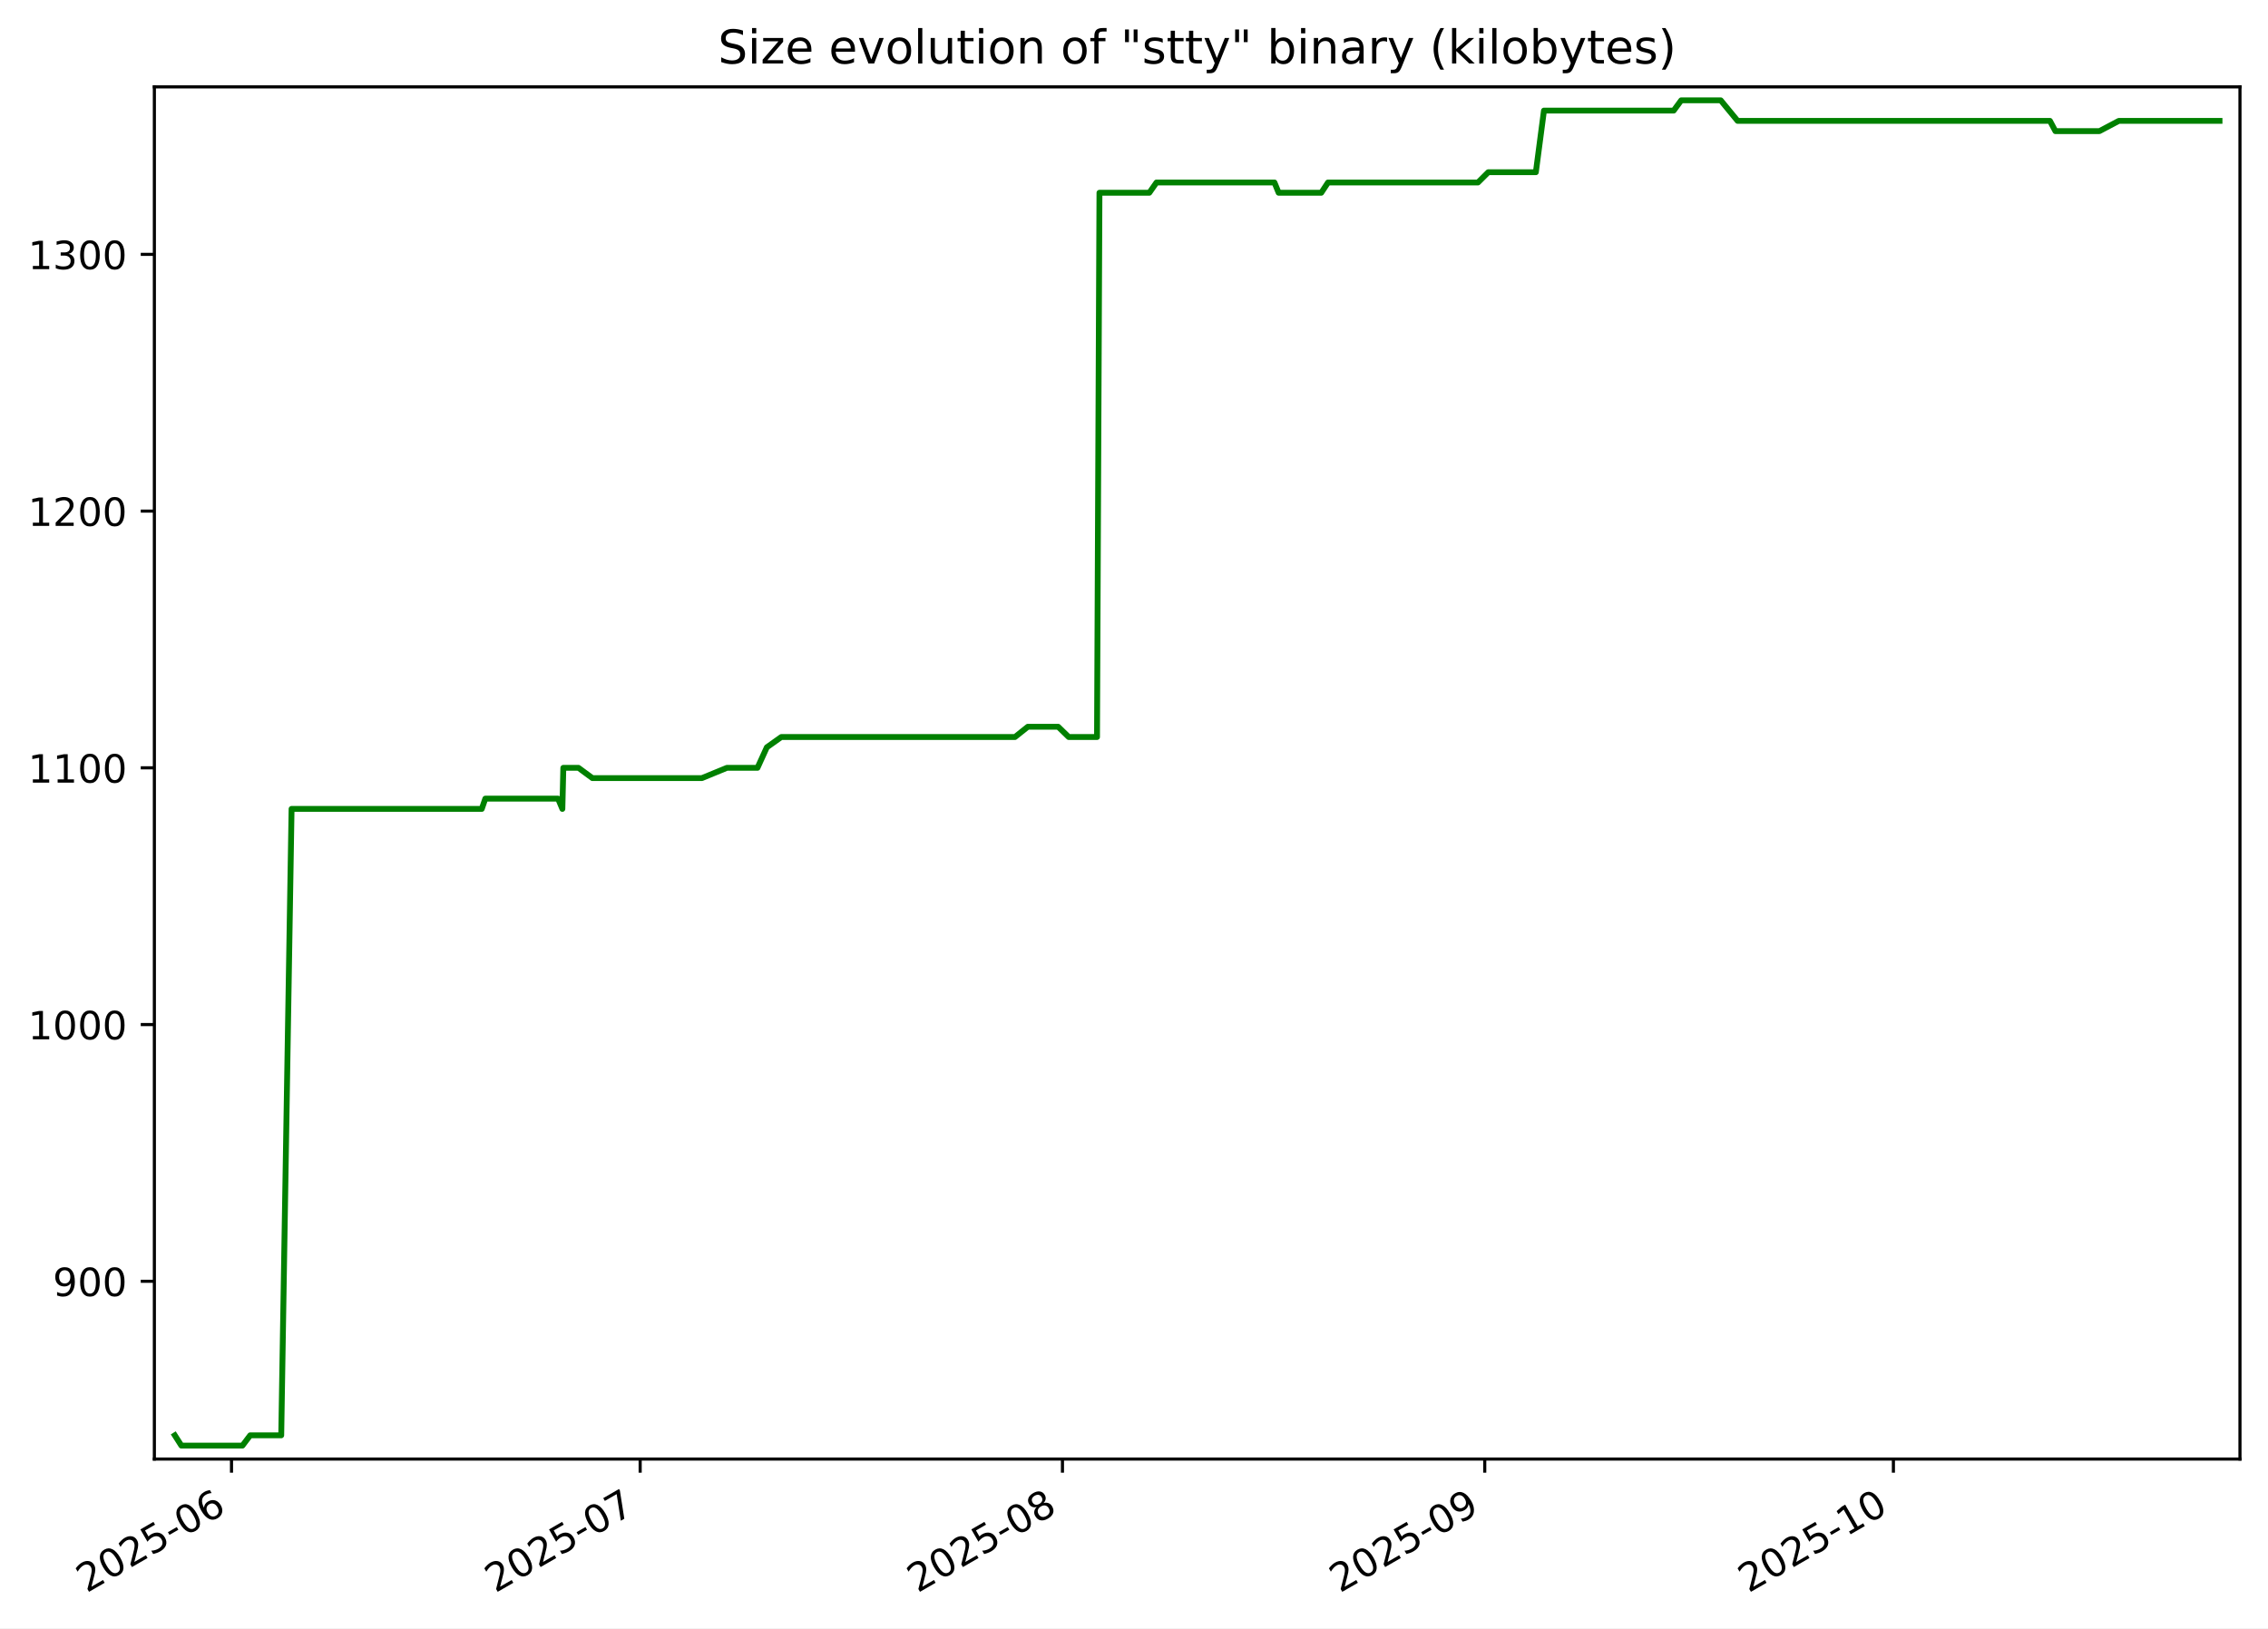
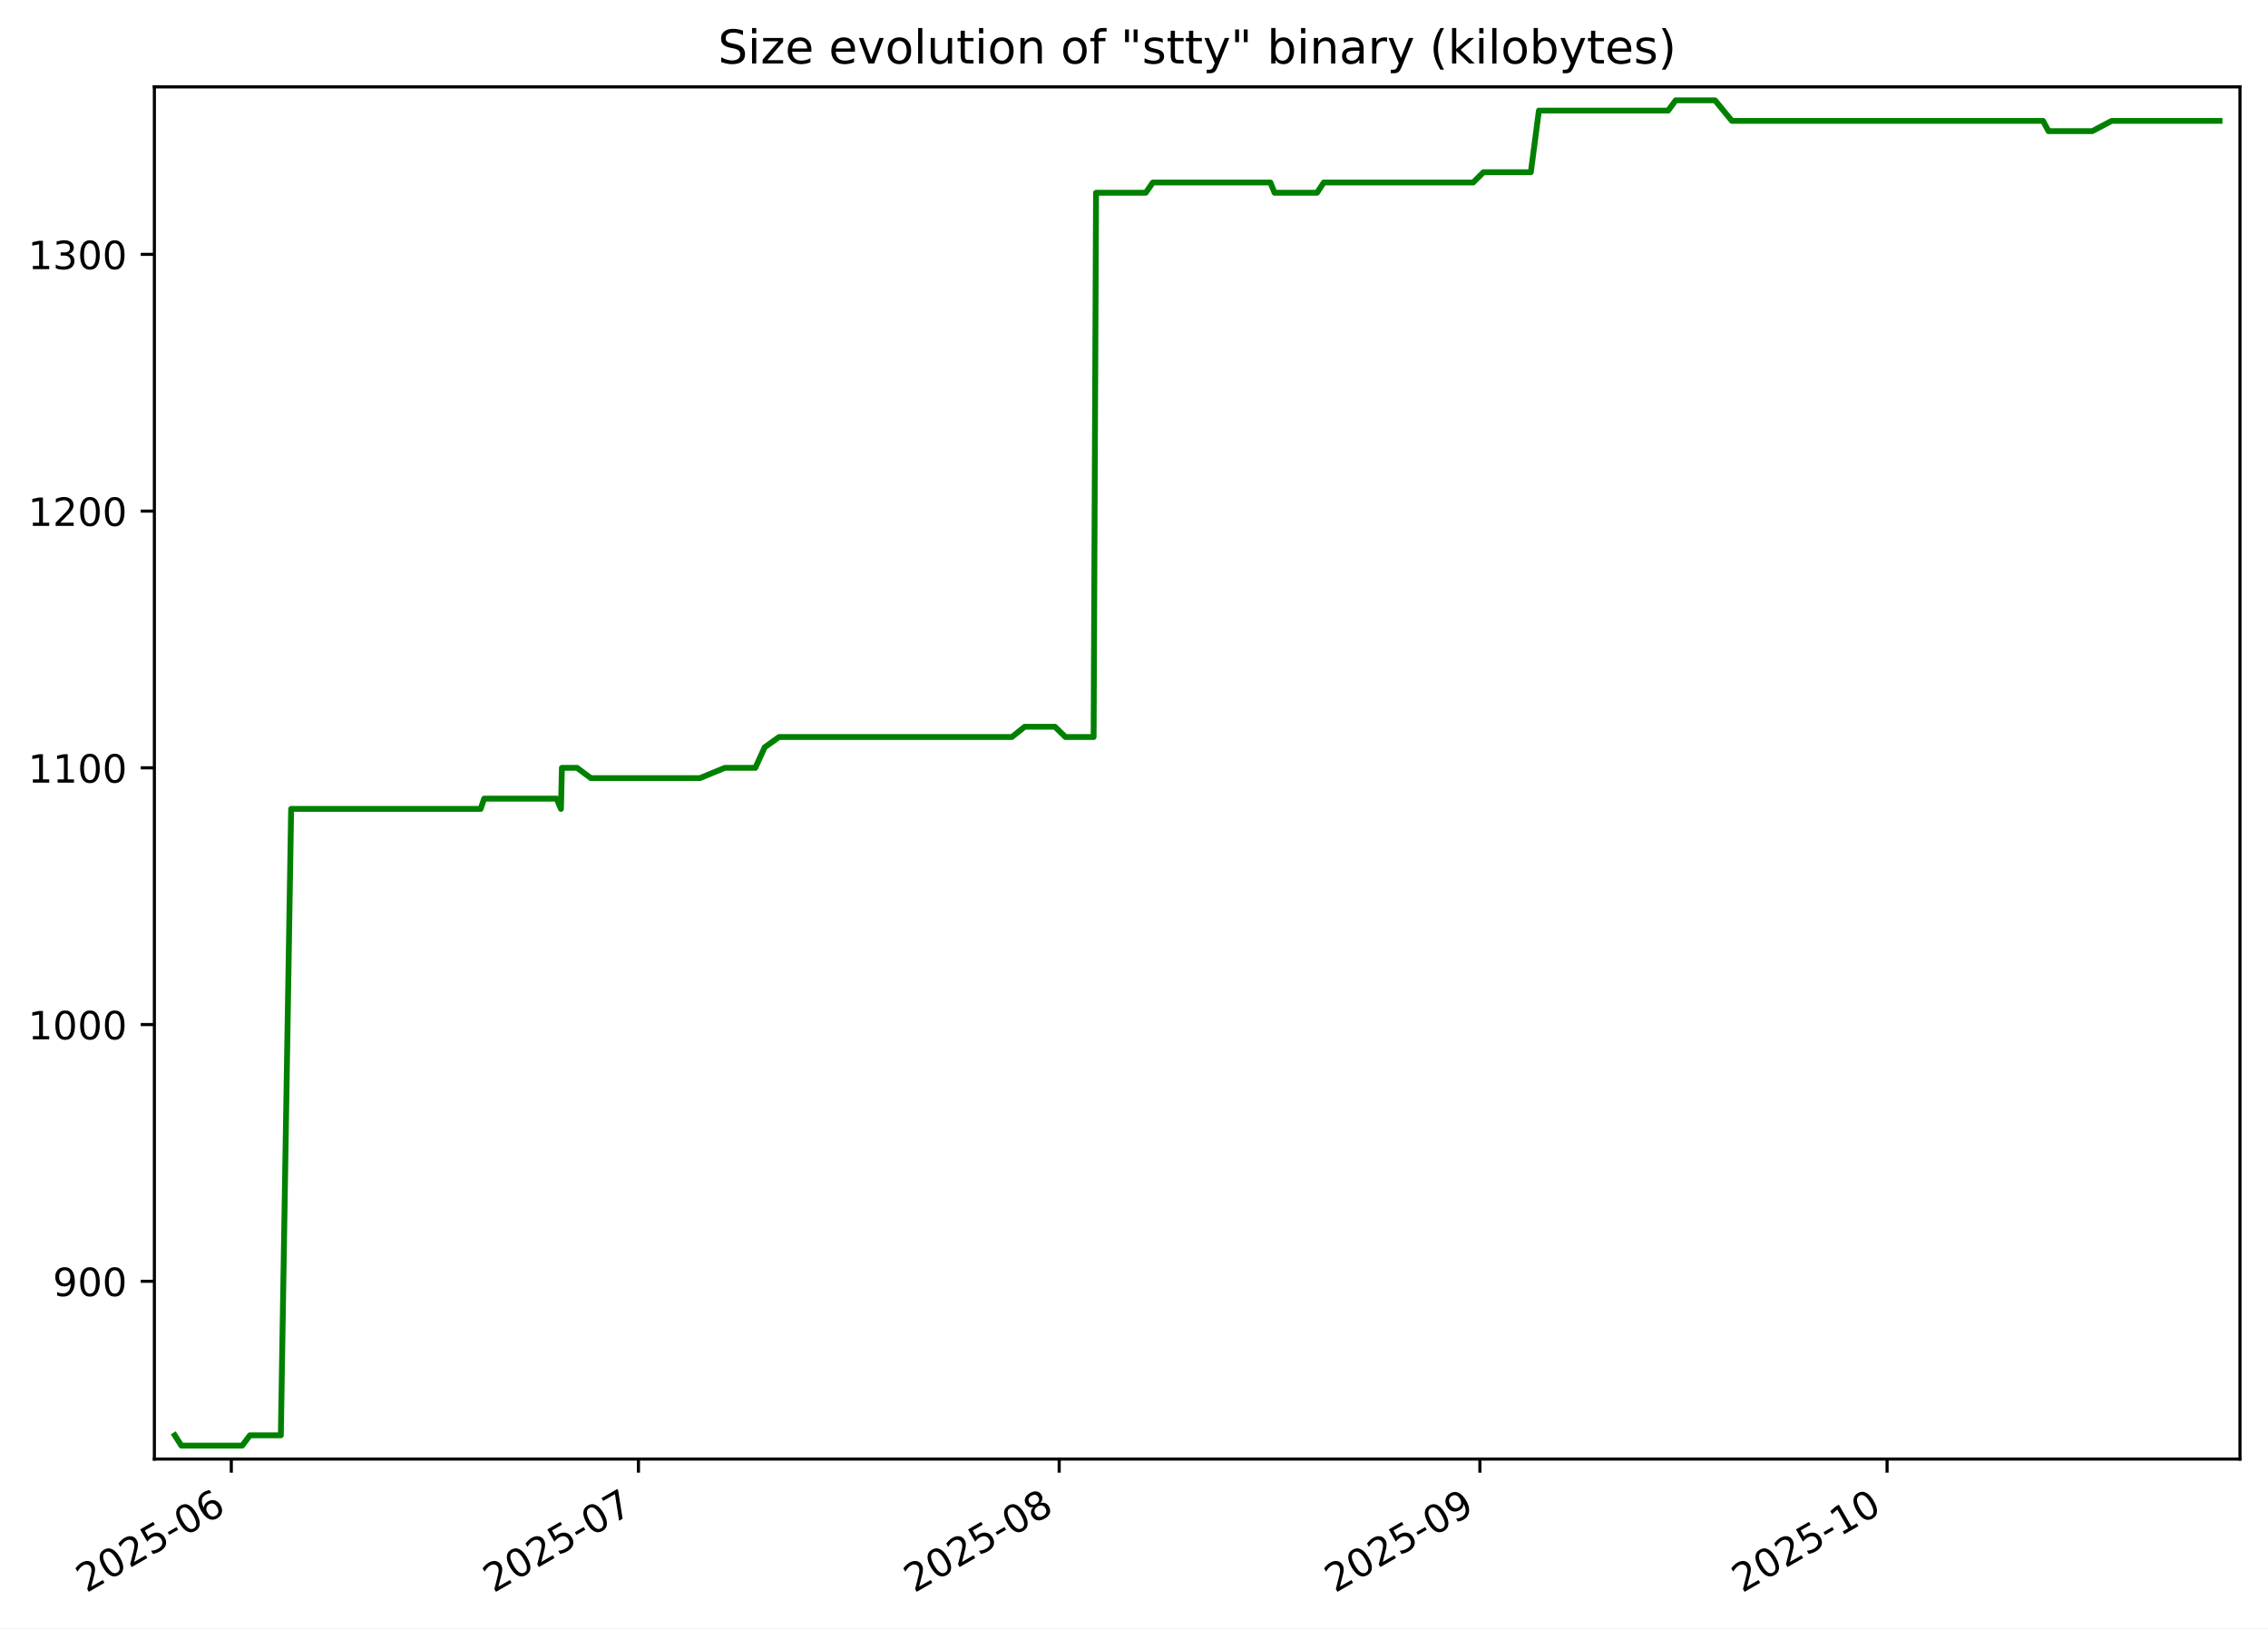
<svg xmlns="http://www.w3.org/2000/svg" xmlns:xlink="http://www.w3.org/1999/xlink" width="582.53pt" height="418.303pt" viewBox="0 0 582.53 418.303" version="1.1">
  <defs>
    <style type="text/css">*{stroke-linejoin: round; stroke-linecap: butt}</style>
  </defs>
  <g id="figure_1">
    <g id="patch_1">
      <path d="M -0 418.303  L 582.53 418.303  L 582.53 0  L -0 0  z " style="fill: #ffffff" />
    </g>
    <g id="axes_1">
      <g id="patch_2">
        <path d="M 39.65 374.83  L 575.33 374.83  L 575.33 22.318  L 39.65 22.318  z " style="fill: #ffffff" />
      </g>
      <g id="matplotlib.axis_1">
        <g id="xtick_1">
          <g id="line2d_1">
            <defs>
-               <path id="m930ec18156" d="M 0 0  L 0 3.5  " style="stroke: #000000; stroke-width: 0.8" />
+               <path id="m900343b9de" d="M 0 0  L 0 3.5  " style="stroke: #000000; stroke-width: 0.8" />
            </defs>
            <g>
-               <use xlink:href="#m930ec18156" x="59.461" y="374.83" style="stroke: #000000; stroke-width: 0.8" />
+               <use xlink:href="#m900343b9de" x="59.407" y="374.83" style="stroke: #000000; stroke-width: 0.8" />
            </g>
          </g>
          <g id="text_1">
-             <g transform="translate(22.23579 409.302) rotate(-30) scale(0.1 -0.1)">
+             <g transform="translate(22.18215 409.302) rotate(-30) scale(0.1 -0.1)">
              <defs>
                <path id="DejaVuSans-32" d="M 1228 531  L 3431 531  L 3431 0  L 469 0  L 469 531  Q 828 903 1448 1529  Q 2069 2156 2228 2338  Q 2531 2678 2651 2914  Q 2772 3150 2772 3378  Q 2772 3750 2511 3984  Q 2250 4219 1831 4219  Q 1534 4219 1204 4116  Q 875 4013 500 3803  L 500 4441  Q 881 4594 1212 4672  Q 1544 4750 1819 4750  Q 2544 4750 2975 4387  Q 3406 4025 3406 3419  Q 3406 3131 3298 2873  Q 3191 2616 2906 2266  Q 2828 2175 2409 1742  Q 1991 1309 1228 531  z " transform="scale(0.015625)" />
                <path id="DejaVuSans-30" d="M 2034 4250  Q 1547 4250 1301 3770  Q 1056 3291 1056 2328  Q 1056 1369 1301 889  Q 1547 409 2034 409  Q 2525 409 2770 889  Q 3016 1369 3016 2328  Q 3016 3291 2770 3770  Q 2525 4250 2034 4250  z M 2034 4750  Q 2819 4750 3233 4129  Q 3647 3509 3647 2328  Q 3647 1150 3233 529  Q 2819 -91 2034 -91  Q 1250 -91 836 529  Q 422 1150 422 2328  Q 422 3509 836 4129  Q 1250 4750 2034 4750  z " transform="scale(0.015625)" />
                <path id="DejaVuSans-35" d="M 691 4666  L 3169 4666  L 3169 4134  L 1269 4134  L 1269 2991  Q 1406 3038 1543 3061  Q 1681 3084 1819 3084  Q 2600 3084 3056 2656  Q 3513 2228 3513 1497  Q 3513 744 3044 326  Q 2575 -91 1722 -91  Q 1428 -91 1123 -41  Q 819 9 494 109  L 494 744  Q 775 591 1075 516  Q 1375 441 1709 441  Q 2250 441 2565 725  Q 2881 1009 2881 1497  Q 2881 1984 2565 2268  Q 2250 2553 1709 2553  Q 1456 2553 1204 2497  Q 953 2441 691 2322  L 691 4666  z " transform="scale(0.015625)" />
                <path id="DejaVuSans-2d" d="M 313 2009  L 1997 2009  L 1997 1497  L 313 1497  L 313 2009  z " transform="scale(0.015625)" />
                <path id="DejaVuSans-36" d="M 2113 2584  Q 1688 2584 1439 2293  Q 1191 2003 1191 1497  Q 1191 994 1439 701  Q 1688 409 2113 409  Q 2538 409 2786 701  Q 3034 994 3034 1497  Q 3034 2003 2786 2293  Q 2538 2584 2113 2584  z M 3366 4563  L 3366 3988  Q 3128 4100 2886 4159  Q 2644 4219 2406 4219  Q 1781 4219 1451 3797  Q 1122 3375 1075 2522  Q 1259 2794 1537 2939  Q 1816 3084 2150 3084  Q 2853 3084 3261 2657  Q 3669 2231 3669 1497  Q 3669 778 3244 343  Q 2819 -91 2113 -91  Q 1303 -91 875 529  Q 447 1150 447 2328  Q 447 3434 972 4092  Q 1497 4750 2381 4750  Q 2619 4750 2861 4703  Q 3103 4656 3366 4563  z " transform="scale(0.015625)" />
              </defs>
              <use xlink:href="#DejaVuSans-32" />
              <use xlink:href="#DejaVuSans-30" x="63.623" />
              <use xlink:href="#DejaVuSans-32" x="127.246" />
              <use xlink:href="#DejaVuSans-35" x="190.869" />
              <use xlink:href="#DejaVuSans-2d" x="254.492" />
              <use xlink:href="#DejaVuSans-30" x="290.576" />
              <use xlink:href="#DejaVuSans-36" x="354.199" />
            </g>
          </g>
        </g>
        <g id="xtick_2">
          <g id="line2d_2">
            <g>
-               <use xlink:href="#m930ec18156" x="164.425" y="374.83" style="stroke: #000000; stroke-width: 0.8" />
+               <use xlink:href="#m900343b9de" x="163.985" y="374.83" style="stroke: #000000; stroke-width: 0.8" />
            </g>
          </g>
          <g id="text_2">
-             <g transform="translate(127.2003 409.302) rotate(-30) scale(0.1 -0.1)">
+             <g transform="translate(126.7599 409.302) rotate(-30) scale(0.1 -0.1)">
              <defs>
                <path id="DejaVuSans-37" d="M 525 4666  L 3525 4666  L 3525 4397  L 1831 0  L 1172 0  L 2766 4134  L 525 4134  L 525 4666  z " transform="scale(0.015625)" />
              </defs>
              <use xlink:href="#DejaVuSans-32" />
              <use xlink:href="#DejaVuSans-30" x="63.623" />
              <use xlink:href="#DejaVuSans-32" x="127.246" />
              <use xlink:href="#DejaVuSans-35" x="190.869" />
              <use xlink:href="#DejaVuSans-2d" x="254.492" />
              <use xlink:href="#DejaVuSans-30" x="290.576" />
              <use xlink:href="#DejaVuSans-37" x="354.199" />
            </g>
          </g>
        </g>
        <g id="xtick_3">
          <g id="line2d_3">
            <g>
-               <use xlink:href="#m930ec18156" x="272.888" y="374.83" style="stroke: #000000; stroke-width: 0.8" />
+               <use xlink:href="#m900343b9de" x="272.048" y="374.83" style="stroke: #000000; stroke-width: 0.8" />
            </g>
          </g>
          <g id="text_3">
-             <g transform="translate(235.6637 409.302) rotate(-30) scale(0.1 -0.1)">
+             <g transform="translate(234.8236 409.302) rotate(-30) scale(0.1 -0.1)">
              <defs>
                <path id="DejaVuSans-38" d="M 2034 2216  Q 1584 2216 1326 1975  Q 1069 1734 1069 1313  Q 1069 891 1326 650  Q 1584 409 2034 409  Q 2484 409 2743 651  Q 3003 894 3003 1313  Q 3003 1734 2745 1975  Q 2488 2216 2034 2216  z M 1403 2484  Q 997 2584 770 2862  Q 544 3141 544 3541  Q 544 4100 942 4425  Q 1341 4750 2034 4750  Q 2731 4750 3128 4425  Q 3525 4100 3525 3541  Q 3525 3141 3298 2862  Q 3072 2584 2669 2484  Q 3125 2378 3379 2068  Q 3634 1759 3634 1313  Q 3634 634 3220 271  Q 2806 -91 2034 -91  Q 1263 -91 848 271  Q 434 634 434 1313  Q 434 1759 690 2068  Q 947 2378 1403 2484  z M 1172 3481  Q 1172 3119 1398 2916  Q 1625 2713 2034 2713  Q 2441 2713 2670 2916  Q 2900 3119 2900 3481  Q 2900 3844 2670 4047  Q 2441 4250 2034 4250  Q 1625 4250 1398 4047  Q 1172 3844 1172 3481  z " transform="scale(0.015625)" />
              </defs>
              <use xlink:href="#DejaVuSans-32" />
              <use xlink:href="#DejaVuSans-30" x="63.623" />
              <use xlink:href="#DejaVuSans-32" x="127.246" />
              <use xlink:href="#DejaVuSans-35" x="190.869" />
              <use xlink:href="#DejaVuSans-2d" x="254.492" />
              <use xlink:href="#DejaVuSans-30" x="290.576" />
              <use xlink:href="#DejaVuSans-38" x="354.199" />
            </g>
          </g>
        </g>
        <g id="xtick_4">
          <g id="line2d_4">
            <g>
-               <use xlink:href="#m930ec18156" x="381.352" y="374.83" style="stroke: #000000; stroke-width: 0.8" />
+               <use xlink:href="#m900343b9de" x="380.112" y="374.83" style="stroke: #000000; stroke-width: 0.8" />
            </g>
          </g>
          <g id="text_4">
-             <g transform="translate(344.127 409.302) rotate(-30) scale(0.1 -0.1)">
+             <g transform="translate(342.8873 409.302) rotate(-30) scale(0.1 -0.1)">
              <defs>
                <path id="DejaVuSans-39" d="M 703 97  L 703 672  Q 941 559 1184 500  Q 1428 441 1663 441  Q 2288 441 2617 861  Q 2947 1281 2994 2138  Q 2813 1869 2534 1725  Q 2256 1581 1919 1581  Q 1219 1581 811 2004  Q 403 2428 403 3163  Q 403 3881 828 4315  Q 1253 4750 1959 4750  Q 2769 4750 3195 4129  Q 3622 3509 3622 2328  Q 3622 1225 3098 567  Q 2575 -91 1691 -91  Q 1453 -91 1209 -44  Q 966 3 703 97  z M 1959 2075  Q 2384 2075 2632 2365  Q 2881 2656 2881 3163  Q 2881 3666 2632 3958  Q 2384 4250 1959 4250  Q 1534 4250 1286 3958  Q 1038 3666 1038 3163  Q 1038 2656 1286 2365  Q 1534 2075 1959 2075  z " transform="scale(0.015625)" />
              </defs>
              <use xlink:href="#DejaVuSans-32" />
              <use xlink:href="#DejaVuSans-30" x="63.623" />
              <use xlink:href="#DejaVuSans-32" x="127.246" />
              <use xlink:href="#DejaVuSans-35" x="190.869" />
              <use xlink:href="#DejaVuSans-2d" x="254.492" />
              <use xlink:href="#DejaVuSans-30" x="290.576" />
              <use xlink:href="#DejaVuSans-39" x="354.199" />
            </g>
          </g>
        </g>
        <g id="xtick_5">
          <g id="line2d_5">
            <g>
-               <use xlink:href="#m930ec18156" x="486.316" y="374.83" style="stroke: #000000; stroke-width: 0.8" />
+               <use xlink:href="#m900343b9de" x="484.69" y="374.83" style="stroke: #000000; stroke-width: 0.8" />
            </g>
          </g>
          <g id="text_5">
-             <g transform="translate(449.0915 409.302) rotate(-30) scale(0.1 -0.1)">
+             <g transform="translate(447.4651 409.302) rotate(-30) scale(0.1 -0.1)">
              <defs>
                <path id="DejaVuSans-31" d="M 794 531  L 1825 531  L 1825 4091  L 703 3866  L 703 4441  L 1819 4666  L 2450 4666  L 2450 531  L 3481 531  L 3481 0  L 794 0  L 794 531  z " transform="scale(0.015625)" />
              </defs>
              <use xlink:href="#DejaVuSans-32" />
              <use xlink:href="#DejaVuSans-30" x="63.623" />
              <use xlink:href="#DejaVuSans-32" x="127.246" />
              <use xlink:href="#DejaVuSans-35" x="190.869" />
              <use xlink:href="#DejaVuSans-2d" x="254.492" />
              <use xlink:href="#DejaVuSans-31" x="290.576" />
              <use xlink:href="#DejaVuSans-30" x="354.199" />
            </g>
          </g>
        </g>
      </g>
      <g id="matplotlib.axis_2">
        <g id="ytick_1">
          <g id="line2d_6">
            <defs>
-               <path id="m20cb896a6c" d="M 0 0  L -3.5 0  " style="stroke: #000000; stroke-width: 0.8" />
+               <path id="m8acc028d6b" d="M 0 0  L -3.5 0  " style="stroke: #000000; stroke-width: 0.8" />
            </defs>
            <g>
-               <use xlink:href="#m20cb896a6c" x="39.65" y="329.163" style="stroke: #000000; stroke-width: 0.8" />
+               <use xlink:href="#m8acc028d6b" x="39.65" y="329.163" style="stroke: #000000; stroke-width: 0.8" />
            </g>
          </g>
          <g id="text_6">
            <g transform="translate(13.5625 332.9627) scale(0.1 -0.1)">
              <use xlink:href="#DejaVuSans-39" />
              <use xlink:href="#DejaVuSans-30" x="63.623" />
              <use xlink:href="#DejaVuSans-30" x="127.246" />
            </g>
          </g>
        </g>
        <g id="ytick_2">
          <g id="line2d_7">
            <g>
-               <use xlink:href="#m20cb896a6c" x="39.65" y="263.209" style="stroke: #000000; stroke-width: 0.8" />
+               <use xlink:href="#m8acc028d6b" x="39.65" y="263.209" style="stroke: #000000; stroke-width: 0.8" />
            </g>
          </g>
          <g id="text_7">
            <g transform="translate(7.2 267.0085) scale(0.1 -0.1)">
              <use xlink:href="#DejaVuSans-31" />
              <use xlink:href="#DejaVuSans-30" x="63.623" />
              <use xlink:href="#DejaVuSans-30" x="127.246" />
              <use xlink:href="#DejaVuSans-30" x="190.869" />
            </g>
          </g>
        </g>
        <g id="ytick_3">
          <g id="line2d_8">
            <g>
-               <use xlink:href="#m20cb896a6c" x="39.65" y="197.255" style="stroke: #000000; stroke-width: 0.8" />
+               <use xlink:href="#m8acc028d6b" x="39.65" y="197.255" style="stroke: #000000; stroke-width: 0.8" />
            </g>
          </g>
          <g id="text_8">
            <g transform="translate(7.2 201.0543) scale(0.1 -0.1)">
              <use xlink:href="#DejaVuSans-31" />
              <use xlink:href="#DejaVuSans-31" x="63.623" />
              <use xlink:href="#DejaVuSans-30" x="127.246" />
              <use xlink:href="#DejaVuSans-30" x="190.869" />
            </g>
          </g>
        </g>
        <g id="ytick_4">
          <g id="line2d_9">
            <g>
-               <use xlink:href="#m20cb896a6c" x="39.65" y="131.301" style="stroke: #000000; stroke-width: 0.8" />
+               <use xlink:href="#m8acc028d6b" x="39.65" y="131.301" style="stroke: #000000; stroke-width: 0.8" />
            </g>
          </g>
          <g id="text_9">
            <g transform="translate(7.2 135.1001) scale(0.1 -0.1)">
              <use xlink:href="#DejaVuSans-31" />
              <use xlink:href="#DejaVuSans-32" x="63.623" />
              <use xlink:href="#DejaVuSans-30" x="127.246" />
              <use xlink:href="#DejaVuSans-30" x="190.869" />
            </g>
          </g>
        </g>
        <g id="ytick_5">
          <g id="line2d_10">
            <g>
-               <use xlink:href="#m20cb896a6c" x="39.65" y="65.347" style="stroke: #000000; stroke-width: 0.8" />
+               <use xlink:href="#m8acc028d6b" x="39.65" y="65.347" style="stroke: #000000; stroke-width: 0.8" />
            </g>
          </g>
          <g id="text_10">
            <g transform="translate(7.2 69.14586) scale(0.1 -0.1)">
              <defs>
                <path id="DejaVuSans-33" d="M 2597 2516  Q 3050 2419 3304 2112  Q 3559 1806 3559 1356  Q 3559 666 3084 287  Q 2609 -91 1734 -91  Q 1441 -91 1130 -33  Q 819 25 488 141  L 488 750  Q 750 597 1062 519  Q 1375 441 1716 441  Q 2309 441 2620 675  Q 2931 909 2931 1356  Q 2931 1769 2642 2001  Q 2353 2234 1838 2234  L 1294 2234  L 1294 2753  L 1863 2753  Q 2328 2753 2575 2939  Q 2822 3125 2822 3475  Q 2822 3834 2567 4026  Q 2313 4219 1838 4219  Q 1578 4219 1281 4162  Q 984 4106 628 3988  L 628 4550  Q 988 4650 1302 4700  Q 1616 4750 1894 4750  Q 2613 4750 3031 4423  Q 3450 4097 3450 3541  Q 3450 3153 3228 2886  Q 3006 2619 2597 2516  z " transform="scale(0.015625)" />
              </defs>
              <use xlink:href="#DejaVuSans-31" />
              <use xlink:href="#DejaVuSans-33" x="63.623" />
              <use xlink:href="#DejaVuSans-30" x="127.246" />
              <use xlink:href="#DejaVuSans-30" x="190.869" />
            </g>
          </g>
        </g>
      </g>
      <g id="line2d_11">
-         <path d="M 44.902 368.736  L 46.583 371.374  L 62.275 371.374  L 64.263 368.736  L 72.234 368.736  L 74.89 207.808  L 123.739 207.808  L 124.653 205.17  L 143.337 205.17  L 144.443 207.808  L 144.689 197.255  L 148.582 197.255  L 152.155 199.893  L 180.282 199.893  L 186.704 197.255  L 194.557 197.255  L 196.962 191.979  L 200.673 189.341  L 260.692 189.341  L 263.996 186.702  L 271.788 186.702  L 274.501 189.341  L 281.767 189.341  L 282.391 49.518  L 295.202 49.518  L 297.046 46.879  L 327.337 46.879  L 328.417 49.518  L 339.363 49.518  L 341.101 46.879  L 379.615 46.879  L 382.263 44.241  L 394.48 44.241  L 396.561 28.412  L 429.877 28.412  L 431.816 25.774  L 441.966 25.774  L 446.307 31.05  L 526.518 31.05  L 527.928 33.689  L 539.225 33.689  L 544.219 31.05  L 570.078 31.05  L 570.078 31.05  " clip-path="url(#p38be8945d6)" style="fill: none; stroke: #008000; stroke-width: 1.5; stroke-linecap: square" />
+         <path d="M 44.902 368.736  L 46.576 371.374  L 62.211 371.374  L 64.192 368.736  L 72.133 368.736  L 74.78 207.808  L 123.448 207.808  L 124.359 205.17  L 142.975 205.17  L 144.076 207.808  L 144.322 197.255  L 148.2 197.255  L 151.76 199.893  L 179.783 199.893  L 186.181 197.255  L 194.005 197.255  L 196.402 191.979  L 200.099 189.341  L 259.897 189.341  L 263.189 186.702  L 270.952 186.702  L 273.655 189.341  L 280.894 189.341  L 281.516 49.518  L 294.28 49.518  L 296.117 46.879  L 326.296 46.879  L 327.372 49.518  L 338.278 49.518  L 340.01 46.879  L 378.381 46.879  L 381.02 44.241  L 393.192 44.241  L 395.265 28.412  L 428.458 28.412  L 430.391 25.774  L 440.503 25.774  L 444.828 31.05  L 524.744 31.05  L 526.148 33.689  L 537.403 33.689  L 542.379 31.05  L 570.078 31.05  L 570.078 31.05  " clip-path="url(#pbd75b57eef)" style="fill: none; stroke: #008000; stroke-width: 1.5; stroke-linecap: square" />
      </g>
      <g id="patch_3">
        <path d="M 39.65 374.83  L 39.65 22.318  " style="fill: none; stroke: #000000; stroke-width: 0.8; stroke-linejoin: miter; stroke-linecap: square" />
      </g>
      <g id="patch_4">
        <path d="M 575.33 374.83  L 575.33 22.318  " style="fill: none; stroke: #000000; stroke-width: 0.8; stroke-linejoin: miter; stroke-linecap: square" />
      </g>
      <g id="patch_5">
        <path d="M 39.65 374.83  L 575.33 374.83  " style="fill: none; stroke: #000000; stroke-width: 0.8; stroke-linejoin: miter; stroke-linecap: square" />
      </g>
      <g id="patch_6">
        <path d="M 39.65 22.318  L 575.33 22.318  " style="fill: none; stroke: #000000; stroke-width: 0.8; stroke-linejoin: miter; stroke-linecap: square" />
      </g>
      <g id="text_11">
        <g transform="translate(184.4131 16.31812) scale(0.12 -0.12)">
          <defs>
            <path id="DejaVuSans-53" d="M 3425 4513  L 3425 3897  Q 3066 4069 2747 4153  Q 2428 4238 2131 4238  Q 1616 4238 1336 4038  Q 1056 3838 1056 3469  Q 1056 3159 1242 3001  Q 1428 2844 1947 2747  L 2328 2669  Q 3034 2534 3370 2195  Q 3706 1856 3706 1288  Q 3706 609 3251 259  Q 2797 -91 1919 -91  Q 1588 -91 1214 -16  Q 841 59 441 206  L 441 856  Q 825 641 1194 531  Q 1563 422 1919 422  Q 2459 422 2753 634  Q 3047 847 3047 1241  Q 3047 1584 2836 1778  Q 2625 1972 2144 2069  L 1759 2144  Q 1053 2284 737 2584  Q 422 2884 422 3419  Q 422 4038 858 4394  Q 1294 4750 2059 4750  Q 2388 4750 2728 4690  Q 3069 4631 3425 4513  z " transform="scale(0.015625)" />
            <path id="DejaVuSans-69" d="M 603 3500  L 1178 3500  L 1178 0  L 603 0  L 603 3500  z M 603 4863  L 1178 4863  L 1178 4134  L 603 4134  L 603 4863  z " transform="scale(0.015625)" />
            <path id="DejaVuSans-7a" d="M 353 3500  L 3084 3500  L 3084 2975  L 922 459  L 3084 459  L 3084 0  L 275 0  L 275 525  L 2438 3041  L 353 3041  L 353 3500  z " transform="scale(0.015625)" />
            <path id="DejaVuSans-65" d="M 3597 1894  L 3597 1613  L 953 1613  Q 991 1019 1311 708  Q 1631 397 2203 397  Q 2534 397 2845 478  Q 3156 559 3463 722  L 3463 178  Q 3153 47 2828 -22  Q 2503 -91 2169 -91  Q 1331 -91 842 396  Q 353 884 353 1716  Q 353 2575 817 3079  Q 1281 3584 2069 3584  Q 2775 3584 3186 3129  Q 3597 2675 3597 1894  z M 3022 2063  Q 3016 2534 2758 2815  Q 2500 3097 2075 3097  Q 1594 3097 1305 2825  Q 1016 2553 972 2059  L 3022 2063  z " transform="scale(0.015625)" />
            <path id="DejaVuSans-20" transform="scale(0.015625)" />
            <path id="DejaVuSans-76" d="M 191 3500  L 800 3500  L 1894 563  L 2988 3500  L 3597 3500  L 2284 0  L 1503 0  L 191 3500  z " transform="scale(0.015625)" />
            <path id="DejaVuSans-6f" d="M 1959 3097  Q 1497 3097 1228 2736  Q 959 2375 959 1747  Q 959 1119 1226 758  Q 1494 397 1959 397  Q 2419 397 2687 759  Q 2956 1122 2956 1747  Q 2956 2369 2687 2733  Q 2419 3097 1959 3097  z M 1959 3584  Q 2709 3584 3137 3096  Q 3566 2609 3566 1747  Q 3566 888 3137 398  Q 2709 -91 1959 -91  Q 1206 -91 779 398  Q 353 888 353 1747  Q 353 2609 779 3096  Q 1206 3584 1959 3584  z " transform="scale(0.015625)" />
            <path id="DejaVuSans-6c" d="M 603 4863  L 1178 4863  L 1178 0  L 603 0  L 603 4863  z " transform="scale(0.015625)" />
            <path id="DejaVuSans-75" d="M 544 1381  L 544 3500  L 1119 3500  L 1119 1403  Q 1119 906 1312 657  Q 1506 409 1894 409  Q 2359 409 2629 706  Q 2900 1003 2900 1516  L 2900 3500  L 3475 3500  L 3475 0  L 2900 0  L 2900 538  Q 2691 219 2414 64  Q 2138 -91 1772 -91  Q 1169 -91 856 284  Q 544 659 544 1381  z M 1991 3584  L 1991 3584  z " transform="scale(0.015625)" />
            <path id="DejaVuSans-74" d="M 1172 4494  L 1172 3500  L 2356 3500  L 2356 3053  L 1172 3053  L 1172 1153  Q 1172 725 1289 603  Q 1406 481 1766 481  L 2356 481  L 2356 0  L 1766 0  Q 1100 0 847 248  Q 594 497 594 1153  L 594 3053  L 172 3053  L 172 3500  L 594 3500  L 594 4494  L 1172 4494  z " transform="scale(0.015625)" />
            <path id="DejaVuSans-6e" d="M 3513 2113  L 3513 0  L 2938 0  L 2938 2094  Q 2938 2591 2744 2837  Q 2550 3084 2163 3084  Q 1697 3084 1428 2787  Q 1159 2491 1159 1978  L 1159 0  L 581 0  L 581 3500  L 1159 3500  L 1159 2956  Q 1366 3272 1645 3428  Q 1925 3584 2291 3584  Q 2894 3584 3203 3211  Q 3513 2838 3513 2113  z " transform="scale(0.015625)" />
            <path id="DejaVuSans-66" d="M 2375 4863  L 2375 4384  L 1825 4384  Q 1516 4384 1395 4259  Q 1275 4134 1275 3809  L 1275 3500  L 2222 3500  L 2222 3053  L 1275 3053  L 1275 0  L 697 0  L 697 3053  L 147 3053  L 147 3500  L 697 3500  L 697 3744  Q 697 4328 969 4595  Q 1241 4863 1831 4863  L 2375 4863  z " transform="scale(0.015625)" />
            <path id="DejaVuSans-22" d="M 1147 4666  L 1147 2931  L 616 2931  L 616 4666  L 1147 4666  z M 2328 4666  L 2328 2931  L 1797 2931  L 1797 4666  L 2328 4666  z " transform="scale(0.015625)" />
            <path id="DejaVuSans-73" d="M 2834 3397  L 2834 2853  Q 2591 2978 2328 3040  Q 2066 3103 1784 3103  Q 1356 3103 1142 2972  Q 928 2841 928 2578  Q 928 2378 1081 2264  Q 1234 2150 1697 2047  L 1894 2003  Q 2506 1872 2764 1633  Q 3022 1394 3022 966  Q 3022 478 2636 193  Q 2250 -91 1575 -91  Q 1294 -91 989 -36  Q 684 19 347 128  L 347 722  Q 666 556 975 473  Q 1284 391 1588 391  Q 1994 391 2212 530  Q 2431 669 2431 922  Q 2431 1156 2273 1281  Q 2116 1406 1581 1522  L 1381 1569  Q 847 1681 609 1914  Q 372 2147 372 2553  Q 372 3047 722 3315  Q 1072 3584 1716 3584  Q 2034 3584 2315 3537  Q 2597 3491 2834 3397  z " transform="scale(0.015625)" />
            <path id="DejaVuSans-79" d="M 2059 -325  Q 1816 -950 1584 -1140  Q 1353 -1331 966 -1331  L 506 -1331  L 506 -850  L 844 -850  Q 1081 -850 1212 -737  Q 1344 -625 1503 -206  L 1606 56  L 191 3500  L 800 3500  L 1894 763  L 2988 3500  L 3597 3500  L 2059 -325  z " transform="scale(0.015625)" />
            <path id="DejaVuSans-62" d="M 3116 1747  Q 3116 2381 2855 2742  Q 2594 3103 2138 3103  Q 1681 3103 1420 2742  Q 1159 2381 1159 1747  Q 1159 1113 1420 752  Q 1681 391 2138 391  Q 2594 391 2855 752  Q 3116 1113 3116 1747  z M 1159 2969  Q 1341 3281 1617 3432  Q 1894 3584 2278 3584  Q 2916 3584 3314 3078  Q 3713 2572 3713 1747  Q 3713 922 3314 415  Q 2916 -91 2278 -91  Q 1894 -91 1617 61  Q 1341 213 1159 525  L 1159 0  L 581 0  L 581 4863  L 1159 4863  L 1159 2969  z " transform="scale(0.015625)" />
            <path id="DejaVuSans-61" d="M 2194 1759  Q 1497 1759 1228 1600  Q 959 1441 959 1056  Q 959 750 1161 570  Q 1363 391 1709 391  Q 2188 391 2477 730  Q 2766 1069 2766 1631  L 2766 1759  L 2194 1759  z M 3341 1997  L 3341 0  L 2766 0  L 2766 531  Q 2569 213 2275 61  Q 1981 -91 1556 -91  Q 1019 -91 701 211  Q 384 513 384 1019  Q 384 1609 779 1909  Q 1175 2209 1959 2209  L 2766 2209  L 2766 2266  Q 2766 2663 2505 2880  Q 2244 3097 1772 3097  Q 1472 3097 1187 3025  Q 903 2953 641 2809  L 641 3341  Q 956 3463 1253 3523  Q 1550 3584 1831 3584  Q 2591 3584 2966 3190  Q 3341 2797 3341 1997  z " transform="scale(0.015625)" />
            <path id="DejaVuSans-72" d="M 2631 2963  Q 2534 3019 2420 3045  Q 2306 3072 2169 3072  Q 1681 3072 1420 2755  Q 1159 2438 1159 1844  L 1159 0  L 581 0  L 581 3500  L 1159 3500  L 1159 2956  Q 1341 3275 1631 3429  Q 1922 3584 2338 3584  Q 2397 3584 2469 3576  Q 2541 3569 2628 3553  L 2631 2963  z " transform="scale(0.015625)" />
            <path id="DejaVuSans-28" d="M 1984 4856  Q 1566 4138 1362 3434  Q 1159 2731 1159 2009  Q 1159 1288 1364 580  Q 1569 -128 1984 -844  L 1484 -844  Q 1016 -109 783 600  Q 550 1309 550 2009  Q 550 2706 781 3412  Q 1013 4119 1484 4856  L 1984 4856  z " transform="scale(0.015625)" />
            <path id="DejaVuSans-6b" d="M 581 4863  L 1159 4863  L 1159 1991  L 2875 3500  L 3609 3500  L 1753 1863  L 3688 0  L 2938 0  L 1159 1709  L 1159 0  L 581 0  L 581 4863  z " transform="scale(0.015625)" />
            <path id="DejaVuSans-29" d="M 513 4856  L 1013 4856  Q 1481 4119 1714 3412  Q 1947 2706 1947 2009  Q 1947 1309 1714 600  Q 1481 -109 1013 -844  L 513 -844  Q 928 -128 1133 580  Q 1338 1288 1338 2009  Q 1338 2731 1133 3434  Q 928 4138 513 4856  z " transform="scale(0.015625)" />
          </defs>
          <use xlink:href="#DejaVuSans-53" />
          <use xlink:href="#DejaVuSans-69" x="63.477" />
          <use xlink:href="#DejaVuSans-7a" x="91.26" />
          <use xlink:href="#DejaVuSans-65" x="143.75" />
          <use xlink:href="#DejaVuSans-20" x="205.273" />
          <use xlink:href="#DejaVuSans-65" x="237.061" />
          <use xlink:href="#DejaVuSans-76" x="298.584" />
          <use xlink:href="#DejaVuSans-6f" x="357.764" />
          <use xlink:href="#DejaVuSans-6c" x="418.945" />
          <use xlink:href="#DejaVuSans-75" x="446.729" />
          <use xlink:href="#DejaVuSans-74" x="510.107" />
          <use xlink:href="#DejaVuSans-69" x="549.316" />
          <use xlink:href="#DejaVuSans-6f" x="577.1" />
          <use xlink:href="#DejaVuSans-6e" x="638.281" />
          <use xlink:href="#DejaVuSans-20" x="701.66" />
          <use xlink:href="#DejaVuSans-6f" x="733.447" />
          <use xlink:href="#DejaVuSans-66" x="794.629" />
          <use xlink:href="#DejaVuSans-20" x="829.834" />
          <use xlink:href="#DejaVuSans-22" x="861.621" />
          <use xlink:href="#DejaVuSans-73" x="907.617" />
          <use xlink:href="#DejaVuSans-74" x="959.717" />
          <use xlink:href="#DejaVuSans-74" x="998.926" />
          <use xlink:href="#DejaVuSans-79" x="1038.135" />
          <use xlink:href="#DejaVuSans-22" x="1097.314" />
          <use xlink:href="#DejaVuSans-20" x="1143.311" />
          <use xlink:href="#DejaVuSans-62" x="1175.098" />
          <use xlink:href="#DejaVuSans-69" x="1238.574" />
          <use xlink:href="#DejaVuSans-6e" x="1266.357" />
          <use xlink:href="#DejaVuSans-61" x="1329.736" />
          <use xlink:href="#DejaVuSans-72" x="1391.016" />
          <use xlink:href="#DejaVuSans-79" x="1432.129" />
          <use xlink:href="#DejaVuSans-20" x="1491.309" />
          <use xlink:href="#DejaVuSans-28" x="1523.096" />
          <use xlink:href="#DejaVuSans-6b" x="1562.109" />
          <use xlink:href="#DejaVuSans-69" x="1620.02" />
          <use xlink:href="#DejaVuSans-6c" x="1647.803" />
          <use xlink:href="#DejaVuSans-6f" x="1675.586" />
          <use xlink:href="#DejaVuSans-62" x="1736.768" />
          <use xlink:href="#DejaVuSans-79" x="1800.244" />
          <use xlink:href="#DejaVuSans-74" x="1859.424" />
          <use xlink:href="#DejaVuSans-65" x="1898.633" />
          <use xlink:href="#DejaVuSans-73" x="1960.156" />
          <use xlink:href="#DejaVuSans-29" x="2012.256" />
        </g>
      </g>
    </g>
  </g>
  <defs>
-     <clipPath id="p38be8945d6">
+     <clipPath id="pbd75b57eef">
      <rect x="39.65" y="22.318" width="535.68" height="352.512" />
    </clipPath>
  </defs>
</svg>
